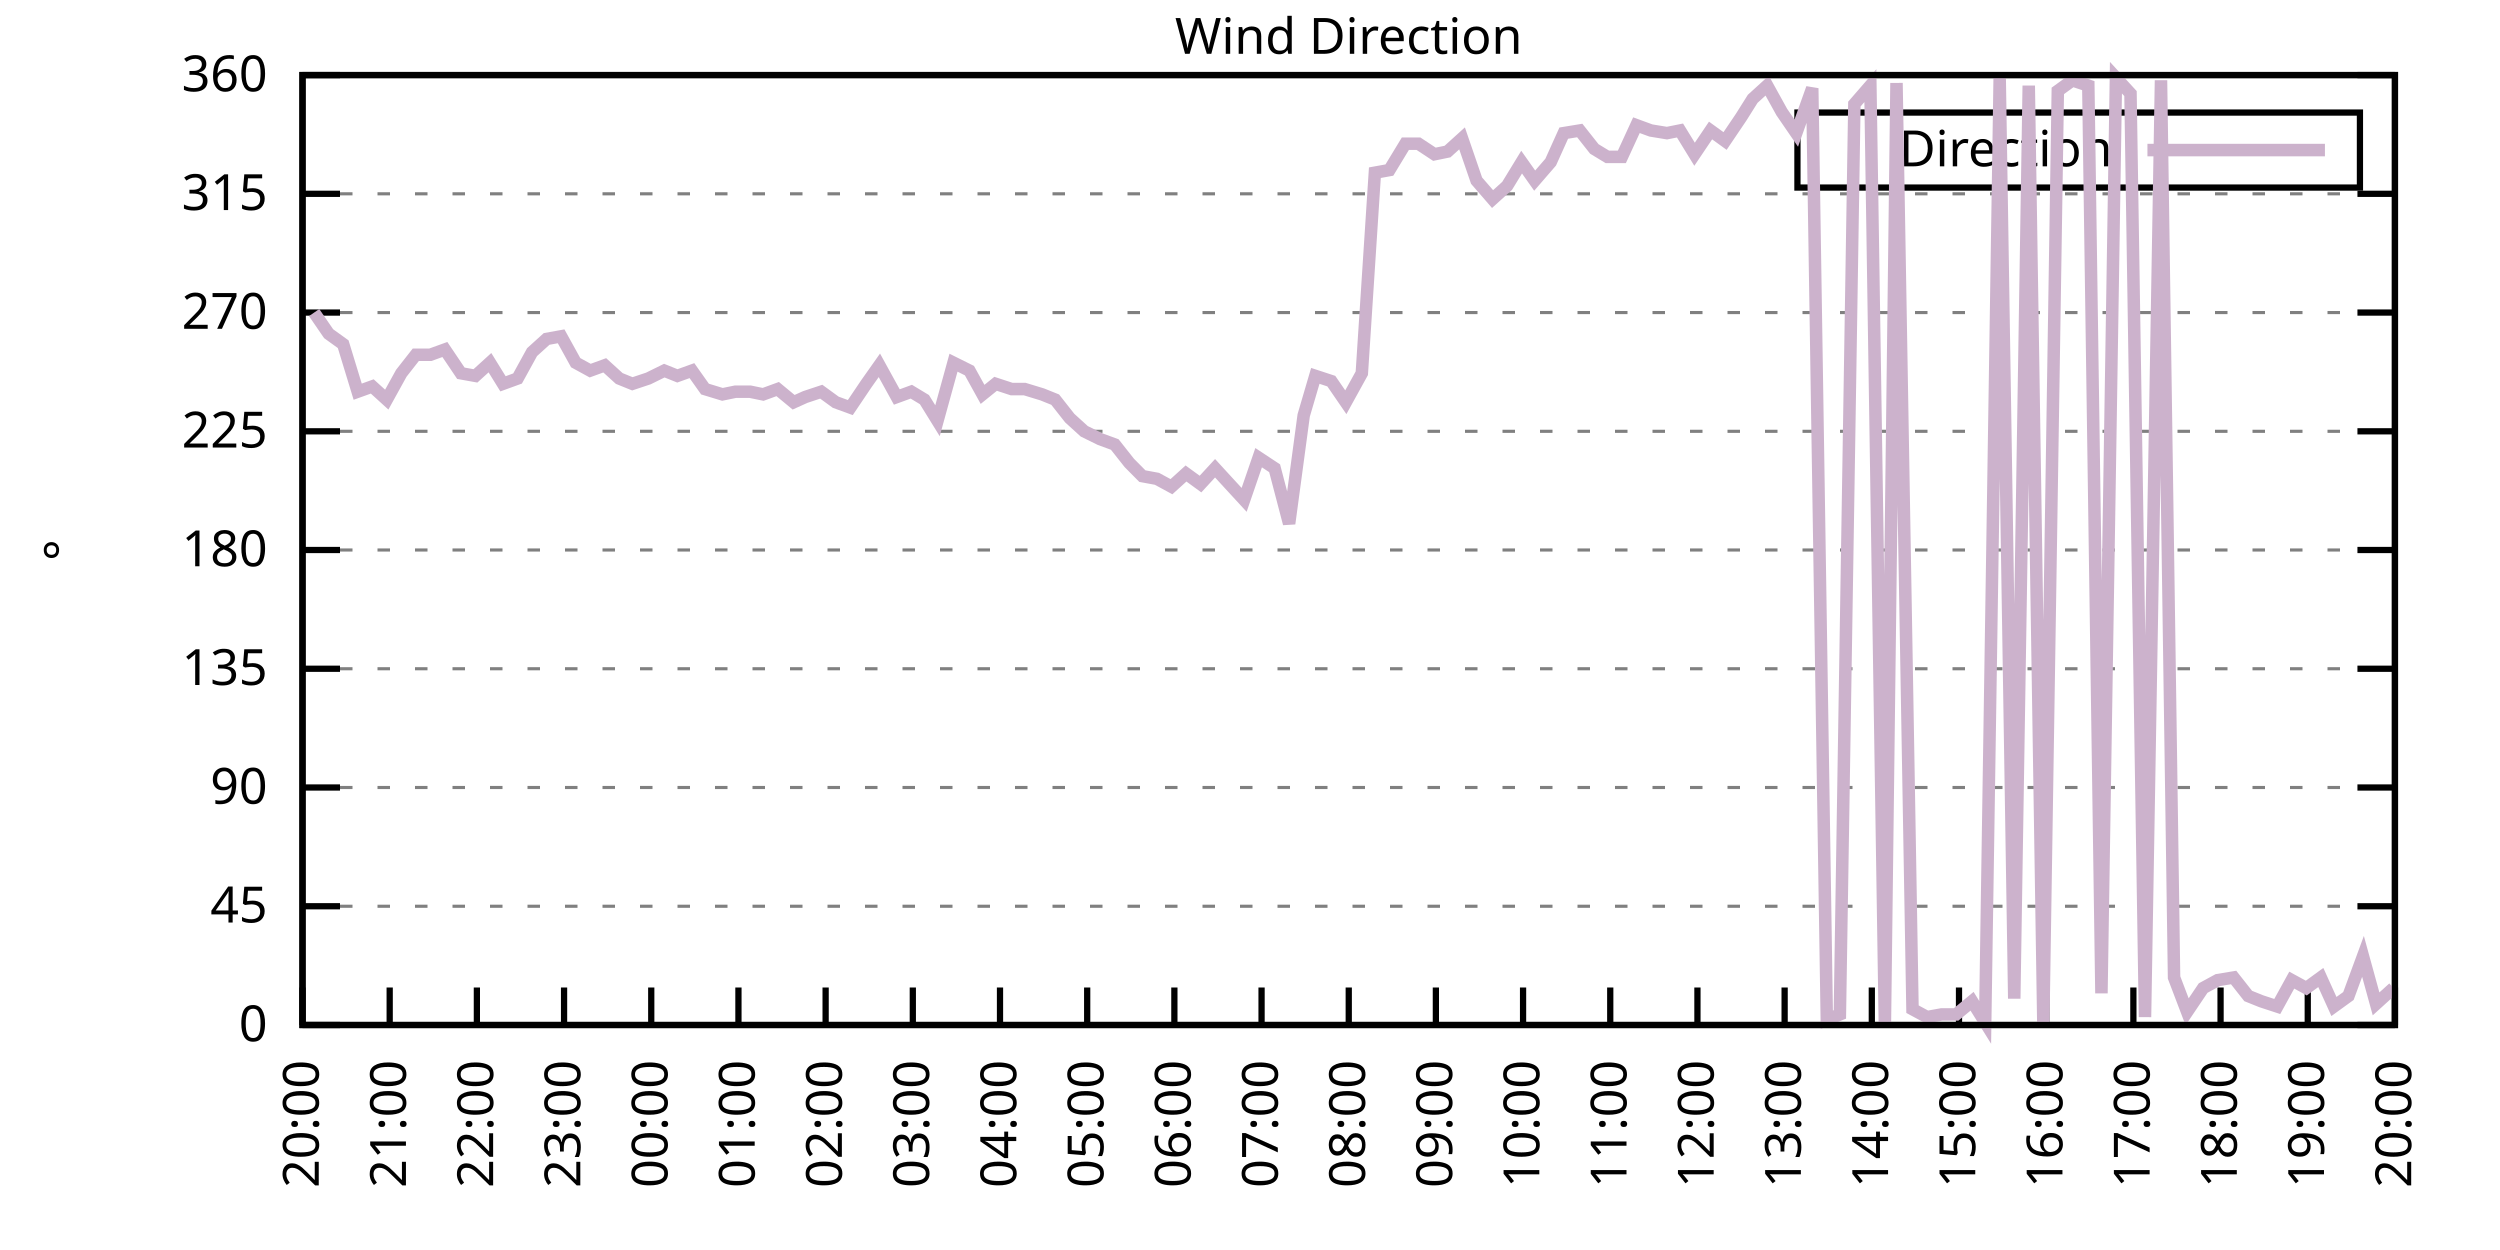
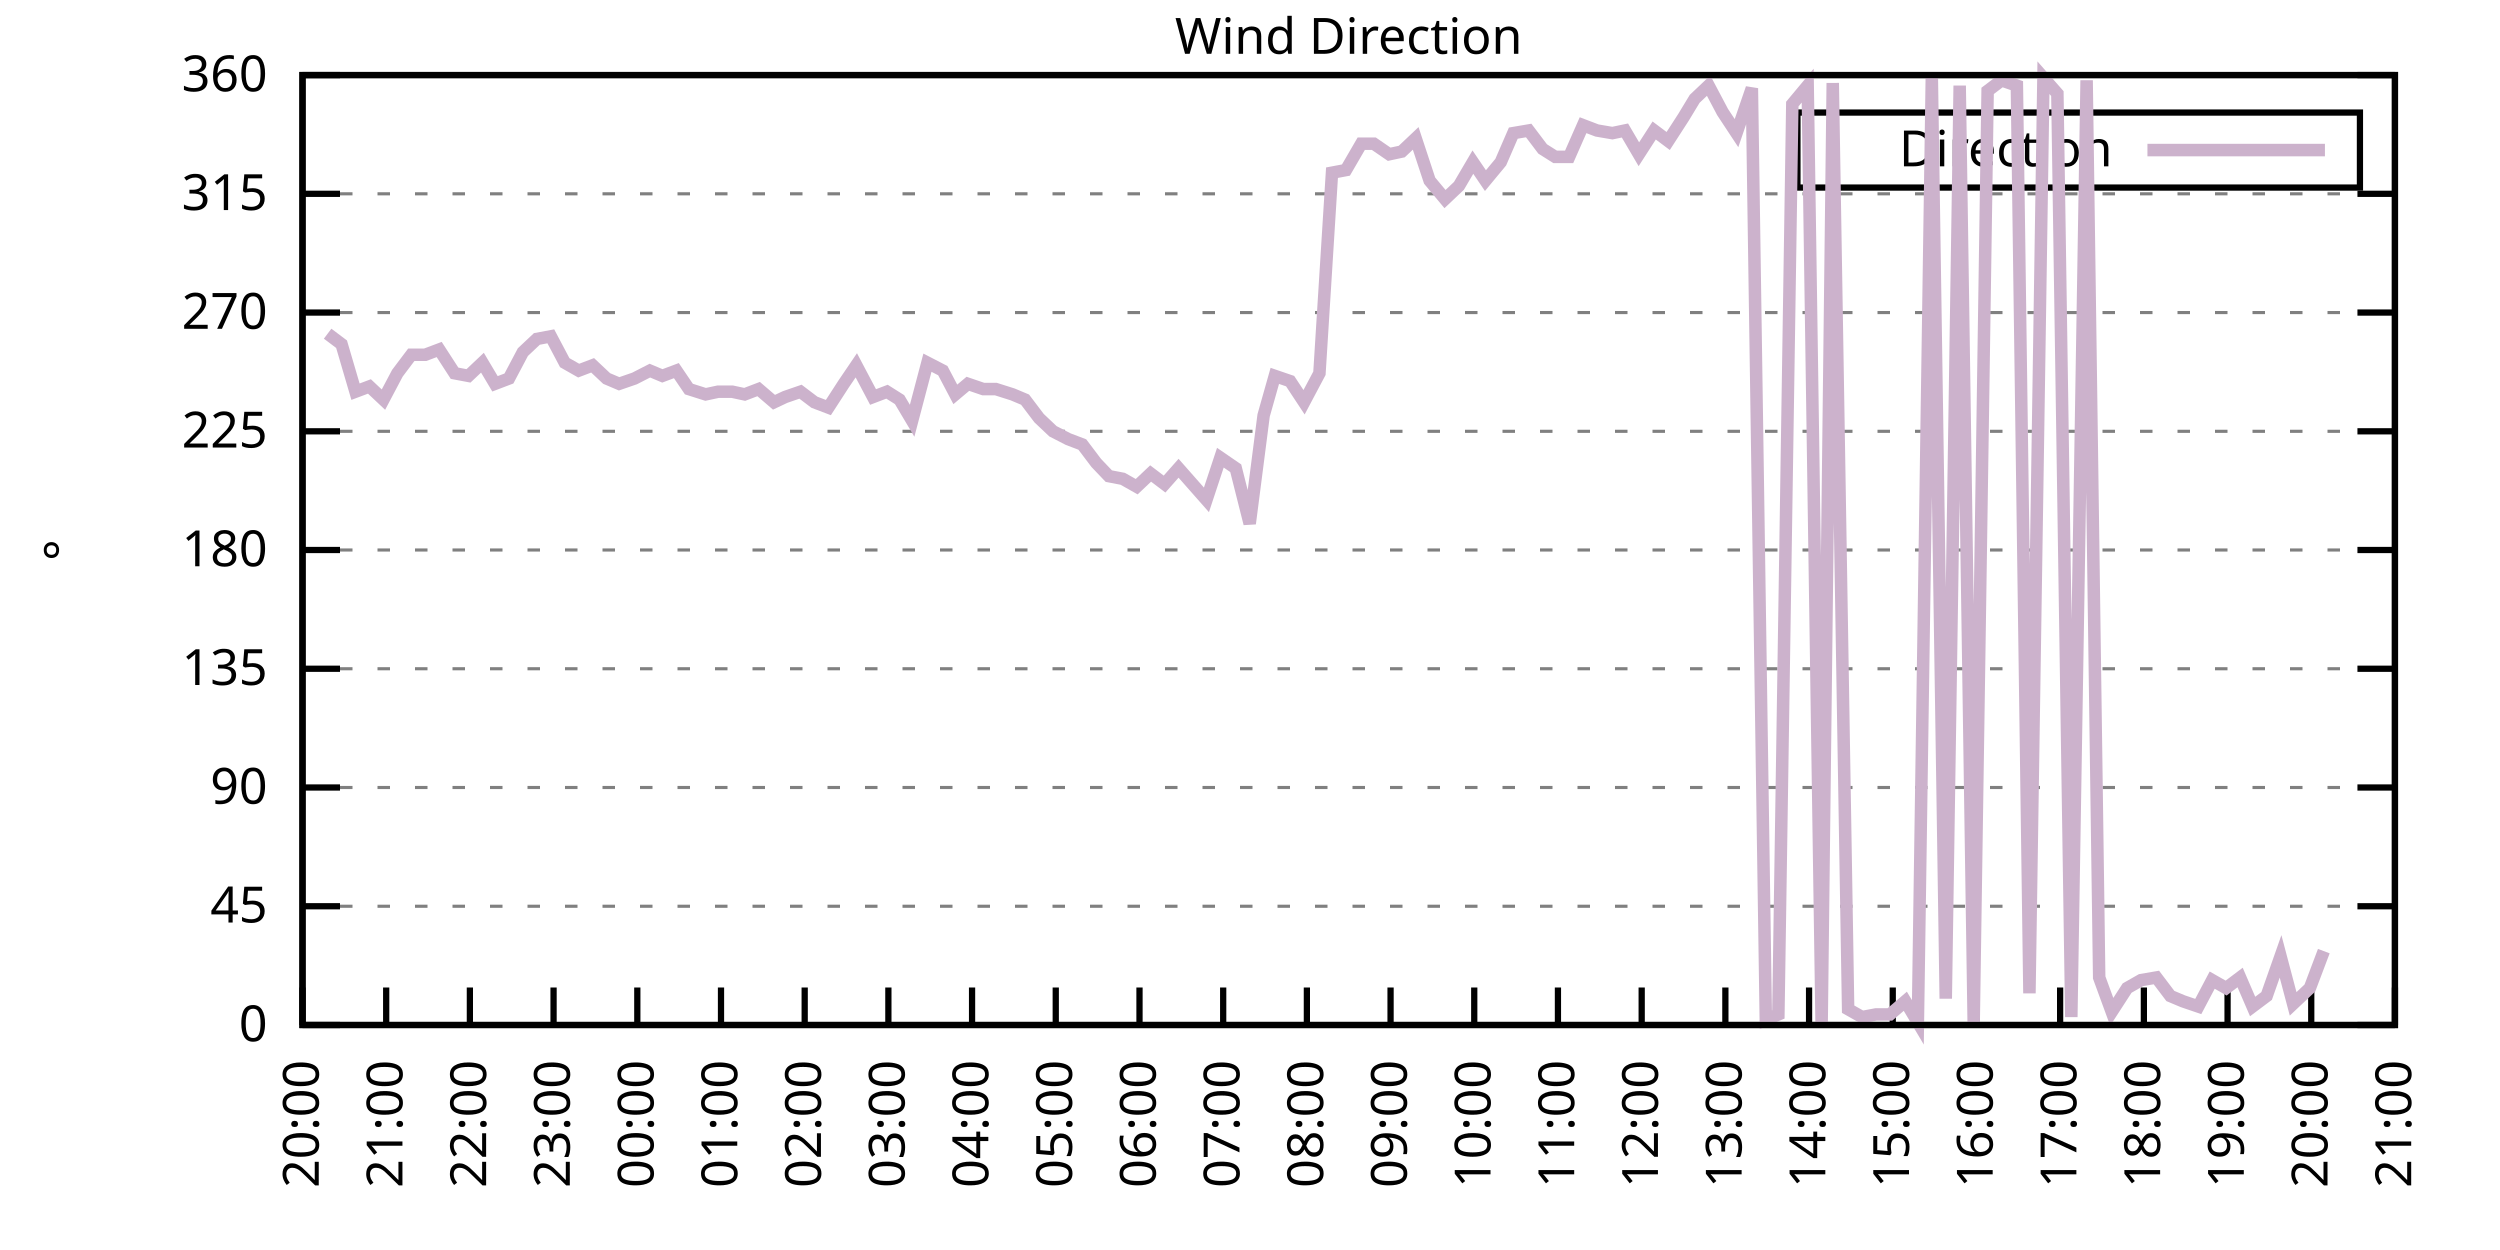
<svg xmlns="http://www.w3.org/2000/svg" xmlns:xlink="http://www.w3.org/1999/xlink" width="400" height="200" viewBox="0 0 400 200">
  <g id="gnuplot_canvas">
    <rect x="0" y="0" width="400" height="200" fill="none" />
    <defs>
      <circle id="gpDot" r="0.5" stroke-width="0.5" stroke="currentColor" />
      <path id="gpPt0" stroke-width="0.333" stroke="currentColor" d="M-1,0 h2 M0,-1 v2" />
      <path id="gpPt1" stroke-width="0.333" stroke="currentColor" d="M-1,-1 L1,1 M1,-1 L-1,1" />
      <path id="gpPt2" stroke-width="0.333" stroke="currentColor" d="M-1,0 L1,0 M0,-1 L0,1 M-1,-1 L1,1 M-1,1 L1,-1" />
      <rect id="gpPt3" stroke-width="0.333" stroke="currentColor" x="-1" y="-1" width="2" height="2" />
      <rect id="gpPt4" stroke-width="0.333" stroke="currentColor" fill="currentColor" x="-1" y="-1" width="2" height="2" />
      <circle id="gpPt5" stroke-width="0.333" stroke="currentColor" cx="0" cy="0" r="1" />
      <use xlink:href="#gpPt5" id="gpPt6" fill="currentColor" stroke="none" />
      <path id="gpPt7" stroke-width="0.333" stroke="currentColor" d="M0,-1.33 L-1.33,0.67 L1.33,0.67 z" />
      <use xlink:href="#gpPt7" id="gpPt8" fill="currentColor" stroke="none" />
      <use xlink:href="#gpPt7" id="gpPt9" stroke="currentColor" transform="rotate(180)" />
      <use xlink:href="#gpPt9" id="gpPt10" fill="currentColor" stroke="none" />
      <use xlink:href="#gpPt3" id="gpPt11" stroke="currentColor" transform="rotate(45)" />
      <use xlink:href="#gpPt11" id="gpPt12" fill="currentColor" stroke="none" />
      <path id="gpPt13" stroke-width="0.333" stroke="currentColor" d="M0,1.330 L1.265,0.411 L0.782,-1.067 L-0.782,-1.076 L-1.265,0.411 z" />
      <use xlink:href="#gpPt13" id="gpPt14" fill="currentColor" stroke="none" />
      <filter id="textbox" filterUnits="objectBoundingBox" x="0" y="0" height="1" width="1">
        <feFlood flood-color="white" flood-opacity="1" result="bgnd" />
        <feComposite in="SourceGraphic" in2="bgnd" operator="atop" />
      </filter>
      <filter id="greybox" filterUnits="objectBoundingBox" x="0" y="0" height="1" width="1">
        <feFlood flood-color="lightgrey" flood-opacity="1" result="grey" />
        <feComposite in="SourceGraphic" in2="grey" operator="atop" />
      </filter>
    </defs>
    <g fill="none" color="white" stroke="currentColor" stroke-width="1.00" stroke-linecap="butt" stroke-linejoin="miter">
</g>
    <g fill="none" color="black" stroke="currentColor" stroke-width="1.00" stroke-linecap="butt" stroke-linejoin="miter">
      <g stroke="none" shape-rendering="crispEdges">
        <polygon fill="rgb(255, 255, 255)" points="48.40,164.00 383.18,164.00 383.18,12.02 48.40,12.02 " />
      </g>
    </g>
    <g fill="none" color="black" stroke="currentColor" stroke-width="1.00" stroke-linecap="butt" stroke-linejoin="miter">
</g>
    <g fill="none" color="black" stroke="black" stroke-width="0.50" stroke-linecap="butt" stroke-linejoin="miter">
</g>
    <g fill="none" color="gray" stroke="currentColor" stroke-width="0.50" stroke-linecap="butt" stroke-linejoin="miter">
      <path stroke="gray" stroke-dasharray="2,4" class="gridline" d="M48.40,164.00 L383.19,164.00  " />
    </g>
    <g fill="none" color="gray" stroke="gray" stroke-width="1.00" stroke-linecap="butt" stroke-linejoin="miter">
</g>
    <g fill="none" color="black" stroke="currentColor" stroke-width="1.00" stroke-linecap="butt" stroke-linejoin="miter">
      <path stroke="black" d="M48.40,164.00 L54.40,164.00 M383.19,164.00 L377.19,164.00  " />
      <g transform="translate(42.80,166.60)" stroke="none" fill="black" font-family="Sans" font-size="8.00" text-anchor="end">
        <text>
          <tspan font-family="Sans"> 0</tspan>
        </text>
      </g>
    </g>
    <g fill="none" color="black" stroke="currentColor" stroke-width="1.00" stroke-linecap="butt" stroke-linejoin="miter">
</g>
    <g fill="none" color="black" stroke="black" stroke-width="0.50" stroke-linecap="butt" stroke-linejoin="miter">
</g>
    <g fill="none" color="gray" stroke="currentColor" stroke-width="0.50" stroke-linecap="butt" stroke-linejoin="miter">
      <path stroke="gray" stroke-dasharray="2,4" class="gridline" d="M48.40,145.00 L383.19,145.00  " />
    </g>
    <g fill="none" color="gray" stroke="gray" stroke-width="1.00" stroke-linecap="butt" stroke-linejoin="miter">
</g>
    <g fill="none" color="black" stroke="currentColor" stroke-width="1.00" stroke-linecap="butt" stroke-linejoin="miter">
      <path stroke="black" d="M48.40,145.00 L54.40,145.00 M383.19,145.00 L377.19,145.00  " />
      <g transform="translate(42.80,147.60)" stroke="none" fill="black" font-family="Sans" font-size="8.00" text-anchor="end">
        <text>
          <tspan font-family="Sans"> 45</tspan>
        </text>
      </g>
    </g>
    <g fill="none" color="black" stroke="currentColor" stroke-width="1.00" stroke-linecap="butt" stroke-linejoin="miter">
</g>
    <g fill="none" color="black" stroke="black" stroke-width="0.50" stroke-linecap="butt" stroke-linejoin="miter">
</g>
    <g fill="none" color="gray" stroke="currentColor" stroke-width="0.50" stroke-linecap="butt" stroke-linejoin="miter">
      <path stroke="gray" stroke-dasharray="2,4" class="gridline" d="M48.40,126.00 L383.19,126.00  " />
    </g>
    <g fill="none" color="gray" stroke="gray" stroke-width="1.00" stroke-linecap="butt" stroke-linejoin="miter">
</g>
    <g fill="none" color="black" stroke="currentColor" stroke-width="1.00" stroke-linecap="butt" stroke-linejoin="miter">
      <path stroke="black" d="M48.40,126.00 L54.40,126.00 M383.19,126.00 L377.19,126.00  " />
      <g transform="translate(42.80,128.60)" stroke="none" fill="black" font-family="Sans" font-size="8.00" text-anchor="end">
        <text>
          <tspan font-family="Sans"> 90</tspan>
        </text>
      </g>
    </g>
    <g fill="none" color="black" stroke="currentColor" stroke-width="1.00" stroke-linecap="butt" stroke-linejoin="miter">
</g>
    <g fill="none" color="black" stroke="black" stroke-width="0.50" stroke-linecap="butt" stroke-linejoin="miter">
</g>
    <g fill="none" color="gray" stroke="currentColor" stroke-width="0.50" stroke-linecap="butt" stroke-linejoin="miter">
      <path stroke="gray" stroke-dasharray="2,4" class="gridline" d="M48.40,107.00 L383.19,107.00  " />
    </g>
    <g fill="none" color="gray" stroke="gray" stroke-width="1.00" stroke-linecap="butt" stroke-linejoin="miter">
</g>
    <g fill="none" color="black" stroke="currentColor" stroke-width="1.00" stroke-linecap="butt" stroke-linejoin="miter">
      <path stroke="black" d="M48.40,107.00 L54.40,107.00 M383.19,107.00 L377.19,107.00  " />
      <g transform="translate(42.80,109.60)" stroke="none" fill="black" font-family="Sans" font-size="8.00" text-anchor="end">
        <text>
          <tspan font-family="Sans"> 135</tspan>
        </text>
      </g>
    </g>
    <g fill="none" color="black" stroke="currentColor" stroke-width="1.00" stroke-linecap="butt" stroke-linejoin="miter">
</g>
    <g fill="none" color="black" stroke="black" stroke-width="0.50" stroke-linecap="butt" stroke-linejoin="miter">
</g>
    <g fill="none" color="gray" stroke="currentColor" stroke-width="0.50" stroke-linecap="butt" stroke-linejoin="miter">
      <path stroke="gray" stroke-dasharray="2,4" class="gridline" d="M48.40,88.00 L383.19,88.00  " />
    </g>
    <g fill="none" color="gray" stroke="gray" stroke-width="1.00" stroke-linecap="butt" stroke-linejoin="miter">
</g>
    <g fill="none" color="black" stroke="currentColor" stroke-width="1.00" stroke-linecap="butt" stroke-linejoin="miter">
      <path stroke="black" d="M48.40,88.00 L54.40,88.00 M383.19,88.00 L377.19,88.00  " />
      <g transform="translate(42.80,90.60)" stroke="none" fill="black" font-family="Sans" font-size="8.00" text-anchor="end">
        <text>
          <tspan font-family="Sans"> 180</tspan>
        </text>
      </g>
    </g>
    <g fill="none" color="black" stroke="currentColor" stroke-width="1.00" stroke-linecap="butt" stroke-linejoin="miter">
</g>
    <g fill="none" color="black" stroke="black" stroke-width="0.50" stroke-linecap="butt" stroke-linejoin="miter">
</g>
    <g fill="none" color="gray" stroke="currentColor" stroke-width="0.50" stroke-linecap="butt" stroke-linejoin="miter">
      <path stroke="gray" stroke-dasharray="2,4" class="gridline" d="M48.40,69.01 L383.19,69.01  " />
    </g>
    <g fill="none" color="gray" stroke="gray" stroke-width="1.00" stroke-linecap="butt" stroke-linejoin="miter">
</g>
    <g fill="none" color="black" stroke="currentColor" stroke-width="1.00" stroke-linecap="butt" stroke-linejoin="miter">
      <path stroke="black" d="M48.40,69.01 L54.40,69.01 M383.19,69.01 L377.19,69.01  " />
      <g transform="translate(42.80,71.61)" stroke="none" fill="black" font-family="Sans" font-size="8.00" text-anchor="end">
        <text>
          <tspan font-family="Sans"> 225</tspan>
        </text>
      </g>
    </g>
    <g fill="none" color="black" stroke="currentColor" stroke-width="1.00" stroke-linecap="butt" stroke-linejoin="miter">
</g>
    <g fill="none" color="black" stroke="black" stroke-width="0.50" stroke-linecap="butt" stroke-linejoin="miter">
</g>
    <g fill="none" color="gray" stroke="currentColor" stroke-width="0.50" stroke-linecap="butt" stroke-linejoin="miter">
      <path stroke="gray" stroke-dasharray="2,4" class="gridline" d="M48.40,50.01 L383.19,50.01  " />
    </g>
    <g fill="none" color="gray" stroke="gray" stroke-width="1.00" stroke-linecap="butt" stroke-linejoin="miter">
</g>
    <g fill="none" color="black" stroke="currentColor" stroke-width="1.00" stroke-linecap="butt" stroke-linejoin="miter">
      <path stroke="black" d="M48.40,50.01 L54.40,50.01 M383.19,50.01 L377.19,50.01  " />
      <g transform="translate(42.80,52.61)" stroke="none" fill="black" font-family="Sans" font-size="8.00" text-anchor="end">
        <text>
          <tspan font-family="Sans"> 270</tspan>
        </text>
      </g>
    </g>
    <g fill="none" color="black" stroke="currentColor" stroke-width="1.00" stroke-linecap="butt" stroke-linejoin="miter">
</g>
    <g fill="none" color="black" stroke="black" stroke-width="0.50" stroke-linecap="butt" stroke-linejoin="miter">
</g>
    <g fill="none" color="gray" stroke="currentColor" stroke-width="0.50" stroke-linecap="butt" stroke-linejoin="miter">
      <path stroke="gray" stroke-dasharray="2,4" class="gridline" d="M48.40,31.01 L383.19,31.01  " />
    </g>
    <g fill="none" color="gray" stroke="gray" stroke-width="1.00" stroke-linecap="butt" stroke-linejoin="miter">
</g>
    <g fill="none" color="black" stroke="currentColor" stroke-width="1.00" stroke-linecap="butt" stroke-linejoin="miter">
      <path stroke="black" d="M48.40,31.01 L54.40,31.01 M383.19,31.01 L377.19,31.01  " />
      <g transform="translate(42.80,33.61)" stroke="none" fill="black" font-family="Sans" font-size="8.00" text-anchor="end">
        <text>
          <tspan font-family="Sans"> 315</tspan>
        </text>
      </g>
    </g>
    <g fill="none" color="black" stroke="currentColor" stroke-width="1.00" stroke-linecap="butt" stroke-linejoin="miter">
</g>
    <g fill="none" color="black" stroke="black" stroke-width="0.50" stroke-linecap="butt" stroke-linejoin="miter">
</g>
    <g fill="none" color="gray" stroke="currentColor" stroke-width="0.50" stroke-linecap="butt" stroke-linejoin="miter">
      <path stroke="gray" stroke-dasharray="2,4" class="gridline" d="M48.40,12.01 L383.19,12.01  " />
    </g>
    <g fill="none" color="gray" stroke="gray" stroke-width="1.00" stroke-linecap="butt" stroke-linejoin="miter">
</g>
    <g fill="none" color="black" stroke="currentColor" stroke-width="1.00" stroke-linecap="butt" stroke-linejoin="miter">
      <path stroke="black" d="M48.40,12.01 L54.40,12.01 M383.19,12.01 L377.19,12.01  " />
      <g transform="translate(42.80,14.61)" stroke="none" fill="black" font-family="Sans" font-size="8.00" text-anchor="end">
        <text>
          <tspan font-family="Sans"> 360</tspan>
        </text>
      </g>
    </g>
    <g fill="none" color="black" stroke="currentColor" stroke-width="1.00" stroke-linecap="butt" stroke-linejoin="miter">
      <path stroke="black" d="M48.40,164.00 L48.40,158.00  " />
      <g transform="translate(51.00,169.60) rotate(270.00)" stroke="none" fill="black" font-family="Sans" font-size="8.00" text-anchor="end">
        <text>
          <tspan font-family="Sans">20:00</tspan>
        </text>
      </g>
    </g>
    <g fill="none" color="black" stroke="currentColor" stroke-width="1.00" stroke-linecap="butt" stroke-linejoin="miter">
-       <path stroke="black" d="M62.35,164.00 L62.35,158.00  " />
-       <g transform="translate(64.95,169.60) rotate(270.00)" stroke="none" fill="black" font-family="Sans" font-size="8.00" text-anchor="end">
+       <path stroke="black" d="M61.79,164.00 L61.79,158.00  " />
+       <g transform="translate(64.39,169.60) rotate(270.00)" stroke="none" fill="black" font-family="Sans" font-size="8.00" text-anchor="end">
        <text>
          <tspan font-family="Sans">21:00</tspan>
        </text>
      </g>
    </g>
    <g fill="none" color="black" stroke="currentColor" stroke-width="1.00" stroke-linecap="butt" stroke-linejoin="miter">
-       <path stroke="black" d="M76.30,164.00 L76.30,158.00  " />
-       <g transform="translate(78.90,169.60) rotate(270.00)" stroke="none" fill="black" font-family="Sans" font-size="8.00" text-anchor="end">
+       <path stroke="black" d="M75.18,164.00 L75.18,158.00  " />
+       <g transform="translate(77.78,169.60) rotate(270.00)" stroke="none" fill="black" font-family="Sans" font-size="8.00" text-anchor="end">
        <text>
          <tspan font-family="Sans">22:00</tspan>
        </text>
      </g>
    </g>
    <g fill="none" color="black" stroke="currentColor" stroke-width="1.00" stroke-linecap="butt" stroke-linejoin="miter">
-       <path stroke="black" d="M90.25,164.00 L90.25,158.00  " />
-       <g transform="translate(92.85,169.60) rotate(270.00)" stroke="none" fill="black" font-family="Sans" font-size="8.00" text-anchor="end">
+       <path stroke="black" d="M88.57,164.00 L88.57,158.00  " />
+       <g transform="translate(91.17,169.60) rotate(270.00)" stroke="none" fill="black" font-family="Sans" font-size="8.00" text-anchor="end">
        <text>
          <tspan font-family="Sans">23:00</tspan>
        </text>
      </g>
    </g>
    <g fill="none" color="black" stroke="currentColor" stroke-width="1.00" stroke-linecap="butt" stroke-linejoin="miter">
-       <path stroke="black" d="M104.20,164.00 L104.20,158.00  " />
-       <g transform="translate(106.80,169.60) rotate(270.00)" stroke="none" fill="black" font-family="Sans" font-size="8.00" text-anchor="end">
+       <path stroke="black" d="M101.97,164.00 L101.97,158.00  " />
+       <g transform="translate(104.57,169.60) rotate(270.00)" stroke="none" fill="black" font-family="Sans" font-size="8.00" text-anchor="end">
        <text>
          <tspan font-family="Sans">00:00</tspan>
        </text>
      </g>
    </g>
    <g fill="none" color="black" stroke="currentColor" stroke-width="1.00" stroke-linecap="butt" stroke-linejoin="miter">
-       <path stroke="black" d="M118.15,164.00 L118.15,158.00  " />
-       <g transform="translate(120.75,169.60) rotate(270.00)" stroke="none" fill="black" font-family="Sans" font-size="8.00" text-anchor="end">
+       <path stroke="black" d="M115.36,164.00 L115.36,158.00  " />
+       <g transform="translate(117.96,169.60) rotate(270.00)" stroke="none" fill="black" font-family="Sans" font-size="8.00" text-anchor="end">
        <text>
          <tspan font-family="Sans">01:00</tspan>
        </text>
      </g>
    </g>
    <g fill="none" color="black" stroke="currentColor" stroke-width="1.00" stroke-linecap="butt" stroke-linejoin="miter">
-       <path stroke="black" d="M132.10,164.00 L132.10,158.00  " />
-       <g transform="translate(134.70,169.60) rotate(270.00)" stroke="none" fill="black" font-family="Sans" font-size="8.00" text-anchor="end">
+       <path stroke="black" d="M128.75,164.00 L128.75,158.00  " />
+       <g transform="translate(131.35,169.60) rotate(270.00)" stroke="none" fill="black" font-family="Sans" font-size="8.00" text-anchor="end">
        <text>
          <tspan font-family="Sans">02:00</tspan>
        </text>
      </g>
    </g>
    <g fill="none" color="black" stroke="currentColor" stroke-width="1.00" stroke-linecap="butt" stroke-linejoin="miter">
-       <path stroke="black" d="M146.05,164.00 L146.05,158.00  " />
-       <g transform="translate(148.65,169.60) rotate(270.00)" stroke="none" fill="black" font-family="Sans" font-size="8.00" text-anchor="end">
+       <path stroke="black" d="M142.14,164.00 L142.14,158.00  " />
+       <g transform="translate(144.74,169.60) rotate(270.00)" stroke="none" fill="black" font-family="Sans" font-size="8.00" text-anchor="end">
        <text>
          <tspan font-family="Sans">03:00</tspan>
        </text>
      </g>
    </g>
    <g fill="none" color="black" stroke="currentColor" stroke-width="1.00" stroke-linecap="butt" stroke-linejoin="miter">
-       <path stroke="black" d="M160.00,164.00 L160.00,158.00  " />
-       <g transform="translate(162.60,169.60) rotate(270.00)" stroke="none" fill="black" font-family="Sans" font-size="8.00" text-anchor="end">
+       <path stroke="black" d="M155.53,164.00 L155.53,158.00  " />
+       <g transform="translate(158.13,169.60) rotate(270.00)" stroke="none" fill="black" font-family="Sans" font-size="8.00" text-anchor="end">
        <text>
          <tspan font-family="Sans">04:00</tspan>
        </text>
      </g>
    </g>
    <g fill="none" color="black" stroke="currentColor" stroke-width="1.00" stroke-linecap="butt" stroke-linejoin="miter">
-       <path stroke="black" d="M173.95,164.00 L173.95,158.00  " />
-       <g transform="translate(176.55,169.60) rotate(270.00)" stroke="none" fill="black" font-family="Sans" font-size="8.00" text-anchor="end">
+       <path stroke="black" d="M168.92,164.00 L168.92,158.00  " />
+       <g transform="translate(171.52,169.60) rotate(270.00)" stroke="none" fill="black" font-family="Sans" font-size="8.00" text-anchor="end">
        <text>
          <tspan font-family="Sans">05:00</tspan>
        </text>
      </g>
    </g>
    <g fill="none" color="black" stroke="currentColor" stroke-width="1.00" stroke-linecap="butt" stroke-linejoin="miter">
-       <path stroke="black" d="M187.90,164.00 L187.90,158.00  " />
-       <g transform="translate(190.50,169.60) rotate(270.00)" stroke="none" fill="black" font-family="Sans" font-size="8.00" text-anchor="end">
+       <path stroke="black" d="M182.32,164.00 L182.32,158.00  " />
+       <g transform="translate(184.92,169.60) rotate(270.00)" stroke="none" fill="black" font-family="Sans" font-size="8.00" text-anchor="end">
        <text>
          <tspan font-family="Sans">06:00</tspan>
        </text>
      </g>
    </g>
    <g fill="none" color="black" stroke="currentColor" stroke-width="1.00" stroke-linecap="butt" stroke-linejoin="miter">
-       <path stroke="black" d="M201.85,164.00 L201.85,158.00  " />
-       <g transform="translate(204.45,169.60) rotate(270.00)" stroke="none" fill="black" font-family="Sans" font-size="8.00" text-anchor="end">
+       <path stroke="black" d="M195.71,164.00 L195.71,158.00  " />
+       <g transform="translate(198.31,169.60) rotate(270.00)" stroke="none" fill="black" font-family="Sans" font-size="8.00" text-anchor="end">
        <text>
          <tspan font-family="Sans">07:00</tspan>
        </text>
      </g>
    </g>
    <g fill="none" color="black" stroke="currentColor" stroke-width="1.00" stroke-linecap="butt" stroke-linejoin="miter">
-       <path stroke="black" d="M215.80,164.00 L215.80,158.00  " />
-       <g transform="translate(218.40,169.60) rotate(270.00)" stroke="none" fill="black" font-family="Sans" font-size="8.00" text-anchor="end">
+       <path stroke="black" d="M209.10,164.00 L209.10,158.00  " />
+       <g transform="translate(211.70,169.60) rotate(270.00)" stroke="none" fill="black" font-family="Sans" font-size="8.00" text-anchor="end">
        <text>
          <tspan font-family="Sans">08:00</tspan>
        </text>
      </g>
    </g>
    <g fill="none" color="black" stroke="currentColor" stroke-width="1.00" stroke-linecap="butt" stroke-linejoin="miter">
-       <path stroke="black" d="M229.74,164.00 L229.74,158.00  " />
-       <g transform="translate(232.34,169.60) rotate(270.00)" stroke="none" fill="black" font-family="Sans" font-size="8.00" text-anchor="end">
+       <path stroke="black" d="M222.49,164.00 L222.49,158.00  " />
+       <g transform="translate(225.09,169.60) rotate(270.00)" stroke="none" fill="black" font-family="Sans" font-size="8.00" text-anchor="end">
        <text>
          <tspan font-family="Sans">09:00</tspan>
        </text>
      </g>
    </g>
    <g fill="none" color="black" stroke="currentColor" stroke-width="1.00" stroke-linecap="butt" stroke-linejoin="miter">
-       <path stroke="black" d="M243.69,164.00 L243.69,158.00  " />
-       <g transform="translate(246.29,169.60) rotate(270.00)" stroke="none" fill="black" font-family="Sans" font-size="8.00" text-anchor="end">
+       <path stroke="black" d="M235.88,164.00 L235.88,158.00  " />
+       <g transform="translate(238.48,169.60) rotate(270.00)" stroke="none" fill="black" font-family="Sans" font-size="8.00" text-anchor="end">
        <text>
          <tspan font-family="Sans">10:00</tspan>
        </text>
      </g>
    </g>
    <g fill="none" color="black" stroke="currentColor" stroke-width="1.00" stroke-linecap="butt" stroke-linejoin="miter">
-       <path stroke="black" d="M257.64,164.00 L257.64,158.00  " />
-       <g transform="translate(260.24,169.60) rotate(270.00)" stroke="none" fill="black" font-family="Sans" font-size="8.00" text-anchor="end">
+       <path stroke="black" d="M249.27,164.00 L249.27,158.00  " />
+       <g transform="translate(251.87,169.60) rotate(270.00)" stroke="none" fill="black" font-family="Sans" font-size="8.00" text-anchor="end">
        <text>
          <tspan font-family="Sans">11:00</tspan>
        </text>
      </g>
    </g>
    <g fill="none" color="black" stroke="currentColor" stroke-width="1.00" stroke-linecap="butt" stroke-linejoin="miter">
-       <path stroke="black" d="M271.59,164.00 L271.59,158.00  " />
-       <g transform="translate(274.19,169.60) rotate(270.00)" stroke="none" fill="black" font-family="Sans" font-size="8.00" text-anchor="end">
+       <path stroke="black" d="M262.67,164.00 L262.67,158.00  " />
+       <g transform="translate(265.27,169.60) rotate(270.00)" stroke="none" fill="black" font-family="Sans" font-size="8.00" text-anchor="end">
        <text>
          <tspan font-family="Sans">12:00</tspan>
        </text>
      </g>
    </g>
    <g fill="none" color="black" stroke="currentColor" stroke-width="1.00" stroke-linecap="butt" stroke-linejoin="miter">
-       <path stroke="black" d="M285.54,164.00 L285.54,158.00  " />
-       <g transform="translate(288.14,169.60) rotate(270.00)" stroke="none" fill="black" font-family="Sans" font-size="8.00" text-anchor="end">
+       <path stroke="black" d="M276.06,164.00 L276.06,158.00  " />
+       <g transform="translate(278.66,169.60) rotate(270.00)" stroke="none" fill="black" font-family="Sans" font-size="8.00" text-anchor="end">
        <text>
          <tspan font-family="Sans">13:00</tspan>
        </text>
      </g>
    </g>
    <g fill="none" color="black" stroke="currentColor" stroke-width="1.00" stroke-linecap="butt" stroke-linejoin="miter">
-       <path stroke="black" d="M299.49,164.00 L299.49,158.00  " />
-       <g transform="translate(302.09,169.60) rotate(270.00)" stroke="none" fill="black" font-family="Sans" font-size="8.00" text-anchor="end">
+       <path stroke="black" d="M289.45,164.00 L289.45,158.00  " />
+       <g transform="translate(292.05,169.60) rotate(270.00)" stroke="none" fill="black" font-family="Sans" font-size="8.00" text-anchor="end">
        <text>
          <tspan font-family="Sans">14:00</tspan>
        </text>
      </g>
    </g>
    <g fill="none" color="black" stroke="currentColor" stroke-width="1.00" stroke-linecap="butt" stroke-linejoin="miter">
-       <path stroke="black" d="M313.44,164.00 L313.44,158.00  " />
-       <g transform="translate(316.04,169.60) rotate(270.00)" stroke="none" fill="black" font-family="Sans" font-size="8.00" text-anchor="end">
+       <path stroke="black" d="M302.84,164.00 L302.84,158.00  " />
+       <g transform="translate(305.44,169.60) rotate(270.00)" stroke="none" fill="black" font-family="Sans" font-size="8.00" text-anchor="end">
        <text>
          <tspan font-family="Sans">15:00</tspan>
        </text>
      </g>
    </g>
    <g fill="none" color="black" stroke="currentColor" stroke-width="1.00" stroke-linecap="butt" stroke-linejoin="miter">
-       <path stroke="black" d="M327.39,164.00 L327.39,158.00  " />
-       <g transform="translate(329.99,169.60) rotate(270.00)" stroke="none" fill="black" font-family="Sans" font-size="8.00" text-anchor="end">
+       <path stroke="black" d="M316.23,164.00 L316.23,158.00  " />
+       <g transform="translate(318.83,169.60) rotate(270.00)" stroke="none" fill="black" font-family="Sans" font-size="8.00" text-anchor="end">
        <text>
          <tspan font-family="Sans">16:00</tspan>
        </text>
      </g>
    </g>
    <g fill="none" color="black" stroke="currentColor" stroke-width="1.00" stroke-linecap="butt" stroke-linejoin="miter">
-       <path stroke="black" d="M341.34,164.00 L341.34,158.00  " />
-       <g transform="translate(343.94,169.60) rotate(270.00)" stroke="none" fill="black" font-family="Sans" font-size="8.00" text-anchor="end">
+       <path stroke="black" d="M329.62,164.00 L329.62,158.00  " />
+       <g transform="translate(332.22,169.60) rotate(270.00)" stroke="none" fill="black" font-family="Sans" font-size="8.00" text-anchor="end">
        <text>
          <tspan font-family="Sans">17:00</tspan>
        </text>
      </g>
    </g>
    <g fill="none" color="black" stroke="currentColor" stroke-width="1.00" stroke-linecap="butt" stroke-linejoin="miter">
-       <path stroke="black" d="M355.29,164.00 L355.29,158.00  " />
-       <g transform="translate(357.89,169.60) rotate(270.00)" stroke="none" fill="black" font-family="Sans" font-size="8.00" text-anchor="end">
+       <path stroke="black" d="M343.02,164.00 L343.02,158.00  " />
+       <g transform="translate(345.62,169.60) rotate(270.00)" stroke="none" fill="black" font-family="Sans" font-size="8.00" text-anchor="end">
        <text>
          <tspan font-family="Sans">18:00</tspan>
        </text>
      </g>
    </g>
    <g fill="none" color="black" stroke="currentColor" stroke-width="1.00" stroke-linecap="butt" stroke-linejoin="miter">
-       <path stroke="black" d="M369.24,164.00 L369.24,158.00  " />
-       <g transform="translate(371.84,169.60) rotate(270.00)" stroke="none" fill="black" font-family="Sans" font-size="8.00" text-anchor="end">
+       <path stroke="black" d="M356.41,164.00 L356.41,158.00  " />
+       <g transform="translate(359.01,169.60) rotate(270.00)" stroke="none" fill="black" font-family="Sans" font-size="8.00" text-anchor="end">
        <text>
          <tspan font-family="Sans">19:00</tspan>
+         </text>
+       </g>
+     </g>
+     <g fill="none" color="black" stroke="currentColor" stroke-width="1.00" stroke-linecap="butt" stroke-linejoin="miter">
+       <path stroke="black" d="M369.80,164.00 L369.80,158.00  " />
+       <g transform="translate(372.40,169.60) rotate(270.00)" stroke="none" fill="black" font-family="Sans" font-size="8.00" text-anchor="end">
+         <text>
+           <tspan font-family="Sans">20:00</tspan>
        </text>
      </g>
    </g>
    <g fill="none" color="black" stroke="currentColor" stroke-width="1.00" stroke-linecap="butt" stroke-linejoin="miter">
      <path stroke="black" d="M383.19,164.00 L383.19,158.00  " />
      <g transform="translate(385.79,169.60) rotate(270.00)" stroke="none" fill="black" font-family="Sans" font-size="8.00" text-anchor="end">
        <text>
-           <tspan font-family="Sans">20:00</tspan>
+           <tspan font-family="Sans">21:00</tspan>
        </text>
      </g>
    </g>
    <g fill="none" color="black" stroke="currentColor" stroke-width="1.00" stroke-linecap="butt" stroke-linejoin="miter">
</g>
    <g fill="none" color="black" stroke="currentColor" stroke-width="1.00" stroke-linecap="butt" stroke-linejoin="miter">
      <path stroke="black" d="M48.40,12.01 L48.40,164.00 L383.19,164.00 L383.19,12.01 L48.40,12.01 Z  " />
    </g>
    <g fill="none" color="black" stroke="currentColor" stroke-width="1.00" stroke-linecap="butt" stroke-linejoin="miter">
</g>
    <g fill="none" color="black" stroke="currentColor" stroke-width="1.00" stroke-linecap="butt" stroke-linejoin="miter">
      <path stroke="black" d="M287.59,30.01 L287.59,18.01 L377.59,18.01 L377.59,30.01 L287.59,30.01 Z  " />
    </g>
    <g id="Wind_direction_plot_1">
      <g fill="none" color="white" stroke="black" stroke-width="2.00" stroke-linecap="butt" stroke-linejoin="miter">
</g>
      <g fill="none" color="black" stroke="currentColor" stroke-width="2.00" stroke-linecap="butt" stroke-linejoin="miter">
        <g transform="translate(337.99,26.61)" stroke="none" fill="black" font-family="Sans" font-size="8.00" text-anchor="end">
          <text>
            <tspan font-family="Sans">Direction</tspan>
          </text>
        </g>
      </g>
      <g fill="none" color="black" stroke="currentColor" stroke-width="2.00" stroke-linecap="butt" stroke-linejoin="miter">
-         <path stroke="rgb(204, 178, 204)" d="M343.59,24.01 L371.99,24.01 M50.26,50.01 L52.58,53.39 L54.91,55.07 L57.23,62.67 L59.56,61.83 L61.88,63.94   L64.21,59.72 L66.53,56.76 L68.86,56.76 L71.18,55.92 L73.74,59.72 L76.07,60.14 L78.39,58.03 L80.48,61.41   L82.81,60.56 L85.13,56.34 L87.46,54.23 L89.78,53.81 L92.11,58.03 L94.43,59.30 L96.76,58.45 L99.08,60.56   L101.18,61.41 L103.73,60.56 L106.29,59.30 L108.38,60.14 L110.71,59.30 L112.80,62.25 L115.59,63.10 L117.68,62.67   L120.01,62.67 L122.10,63.10 L124.43,62.25 L126.98,64.36 L128.84,63.52 L131.40,62.67 L133.72,64.36 L136.05,65.21   L138.61,61.41 L140.70,58.45 L143.49,63.52 L145.81,62.67 L147.91,63.94 L150.00,67.32 L152.56,58.03 L155.11,59.30   L157.21,63.10 L159.30,61.41 L161.86,62.25 L163.95,62.25 L166.74,63.10 L168.83,63.94 L171.16,66.90 L173.48,69.01   L176.04,70.27 L178.36,71.12 L180.69,74.07 L182.78,76.18 L185.11,76.61 L187.43,77.87 L189.76,75.76 L192.08,77.45   L194.41,74.92 L196.73,77.45 L199.06,79.98 L201.38,73.23 L203.94,74.92 L206.26,83.78 L208.59,66.47 L210.45,60.14   L213.01,60.98 L215.33,64.36 L217.89,59.72 L219.98,27.63 L222.30,27.21 L224.86,22.99 L226.95,22.99 L229.51,24.68   L231.60,24.25 L233.93,22.14 L236.25,28.90 L238.81,31.85 L241.14,29.74 L243.46,25.94 L245.55,28.90 L248.11,25.94   L250.20,21.30 L252.76,20.88 L255.09,23.83 L257.18,25.10 L259.50,25.10 L261.83,20.03 L264.15,20.88 L266.71,21.30   L268.80,20.88 L271.13,24.68 L273.69,20.88 L276.01,22.56 L278.57,18.77 L280.43,15.81 L282.75,13.70 L285.08,17.92   L287.40,21.30 L289.96,14.12 L292.29,163.16 L294.38,162.31 L296.70,16.65 L299.26,13.70 L301.58,164.00 L303.44,13.28   L306.00,161.47 L308.33,162.73 L310.65,162.31 L312.98,162.31 L315.53,160.20 L317.63,163.58 L319.95,12.43 L322.28,159.78   L324.60,13.70 L326.93,163.58 L329.25,14.54 L331.58,12.85 L334.13,13.70 L336.23,158.93 L338.55,12.43 L340.88,14.97   L343.20,162.73 L345.76,12.85 L347.85,156.40 L349.94,161.89 L352.50,158.09 L354.83,156.82 L357.38,156.40 L359.71,159.36   L361.80,160.20 L364.36,161.04 L366.68,156.82 L369.01,158.09 L371.33,156.40 L373.43,161.04 L375.75,159.36 L378.08,153.02   L380.17,160.62 L382.96,158.09  " />
+         <path stroke="rgb(204, 178, 204)" d="M343.59,24.01 L371.99,24.01 M52.42,53.39 L54.65,55.07 L56.88,62.67 L59.11,61.83 L61.35,63.94 L63.58,59.72   L65.81,56.76 L68.04,56.76 L70.27,55.92 L72.73,59.72 L74.96,60.14 L77.19,58.03 L79.20,61.41 L81.43,60.56   L83.66,56.34 L85.90,54.23 L88.13,53.81 L90.36,58.03 L92.59,59.30 L94.82,58.45 L97.06,60.56 L99.06,61.41   L101.52,60.56 L103.98,59.30 L105.98,60.14 L108.22,59.30 L110.22,62.25 L112.90,63.10 L114.91,62.67 L117.14,62.67   L119.15,63.10 L121.38,62.25 L123.84,64.36 L125.62,63.52 L128.08,62.67 L130.31,64.36 L132.54,65.21 L135.00,61.41   L137.01,58.45 L139.69,63.52 L141.92,62.67 L143.93,63.94 L145.94,67.32 L148.39,58.03 L150.85,59.30 L152.85,63.10   L154.86,61.41 L157.32,62.25 L159.33,62.25 L162.01,63.10 L164.01,63.94 L166.25,66.90 L168.48,69.01 L170.93,70.27   L173.17,71.12 L175.40,74.07 L177.41,76.18 L179.64,76.61 L181.87,77.87 L184.10,75.76 L186.33,77.45 L188.57,74.92   L190.80,77.45 L193.03,79.98 L195.26,73.23 L197.72,74.92 L199.95,83.78 L202.18,66.47 L203.97,60.14 L206.42,60.98   L208.65,64.36 L211.11,59.72 L213.12,27.63 L215.35,27.21 L217.80,22.99 L219.81,22.99 L222.27,24.68 L224.28,24.25   L226.51,22.14 L228.74,28.90 L231.20,31.85 L233.43,29.74 L235.66,25.94 L237.67,28.90 L240.12,25.94 L242.13,21.30   L244.59,20.88 L246.82,23.83 L248.83,25.10 L251.06,25.10 L253.29,20.03 L255.52,20.88 L257.98,21.30 L259.99,20.88   L262.22,24.68 L264.67,20.88 L266.91,22.56 L269.36,18.77 L271.15,15.81 L273.38,13.70 L275.61,17.92 L277.84,21.30   L280.30,14.12 L282.53,163.16 L284.54,162.31 L286.77,16.65 L289.23,13.70 L291.46,164.00 L293.24,13.28 L295.70,161.47   L297.93,162.73 L300.16,162.31 L302.39,162.31 L304.85,160.20 L306.86,163.58 L309.09,12.43 L311.32,159.78 L313.55,13.70   L315.79,163.58 L318.02,14.54 L320.25,12.85 L322.70,13.70 L324.71,158.93 L326.95,12.43 L329.18,14.97 L331.41,162.73   L333.86,12.85 L335.87,156.40 L337.88,161.89 L340.34,158.09 L342.57,156.82 L345.02,156.40 L347.26,159.36 L349.26,160.20   L351.72,161.04 L353.95,156.82 L356.18,158.09 L358.42,156.40 L360.42,161.04 L362.66,159.36 L364.89,153.02 L366.90,160.62   L369.58,158.09 L371.81,152.18  " />
      </g>
    </g>
    <g fill="none" color="black" stroke="currentColor" stroke-width="2.00" stroke-linecap="butt" stroke-linejoin="miter">
</g>
    <g fill="none" color="black" stroke="black" stroke-width="1.00" stroke-linecap="butt" stroke-linejoin="miter">
</g>
    <g fill="none" color="black" stroke="currentColor" stroke-width="1.00" stroke-linecap="butt" stroke-linejoin="miter">
      <path stroke="black" d="M48.40,12.01 L48.40,164.00 L383.19,164.00 L383.19,12.01 L48.40,12.01 Z  " />
      <g transform="translate(12.80,88.01) rotate(270.00)" stroke="none" fill="black" font-family="Sans" font-size="8.00" text-anchor="middle">
        <text>
          <tspan font-family="Sans">°</tspan>
        </text>
      </g>
    </g>
    <g fill="none" color="black" stroke="currentColor" stroke-width="1.00" stroke-linecap="butt" stroke-linejoin="miter">
</g>
    <g fill="none" color="black" stroke="currentColor" stroke-width="1.00" stroke-linecap="butt" stroke-linejoin="miter">
      <g transform="translate(215.79,8.61)" stroke="none" fill="black" font-family="Sans" font-size="8.00" text-anchor="middle">
        <text>
          <tspan font-family="Sans">Wind Direction</tspan>
        </text>
      </g>
    </g>
    <g fill="none" color="black" stroke="currentColor" stroke-width="1.00" stroke-linecap="butt" stroke-linejoin="miter">
</g>
  </g>
</svg>
